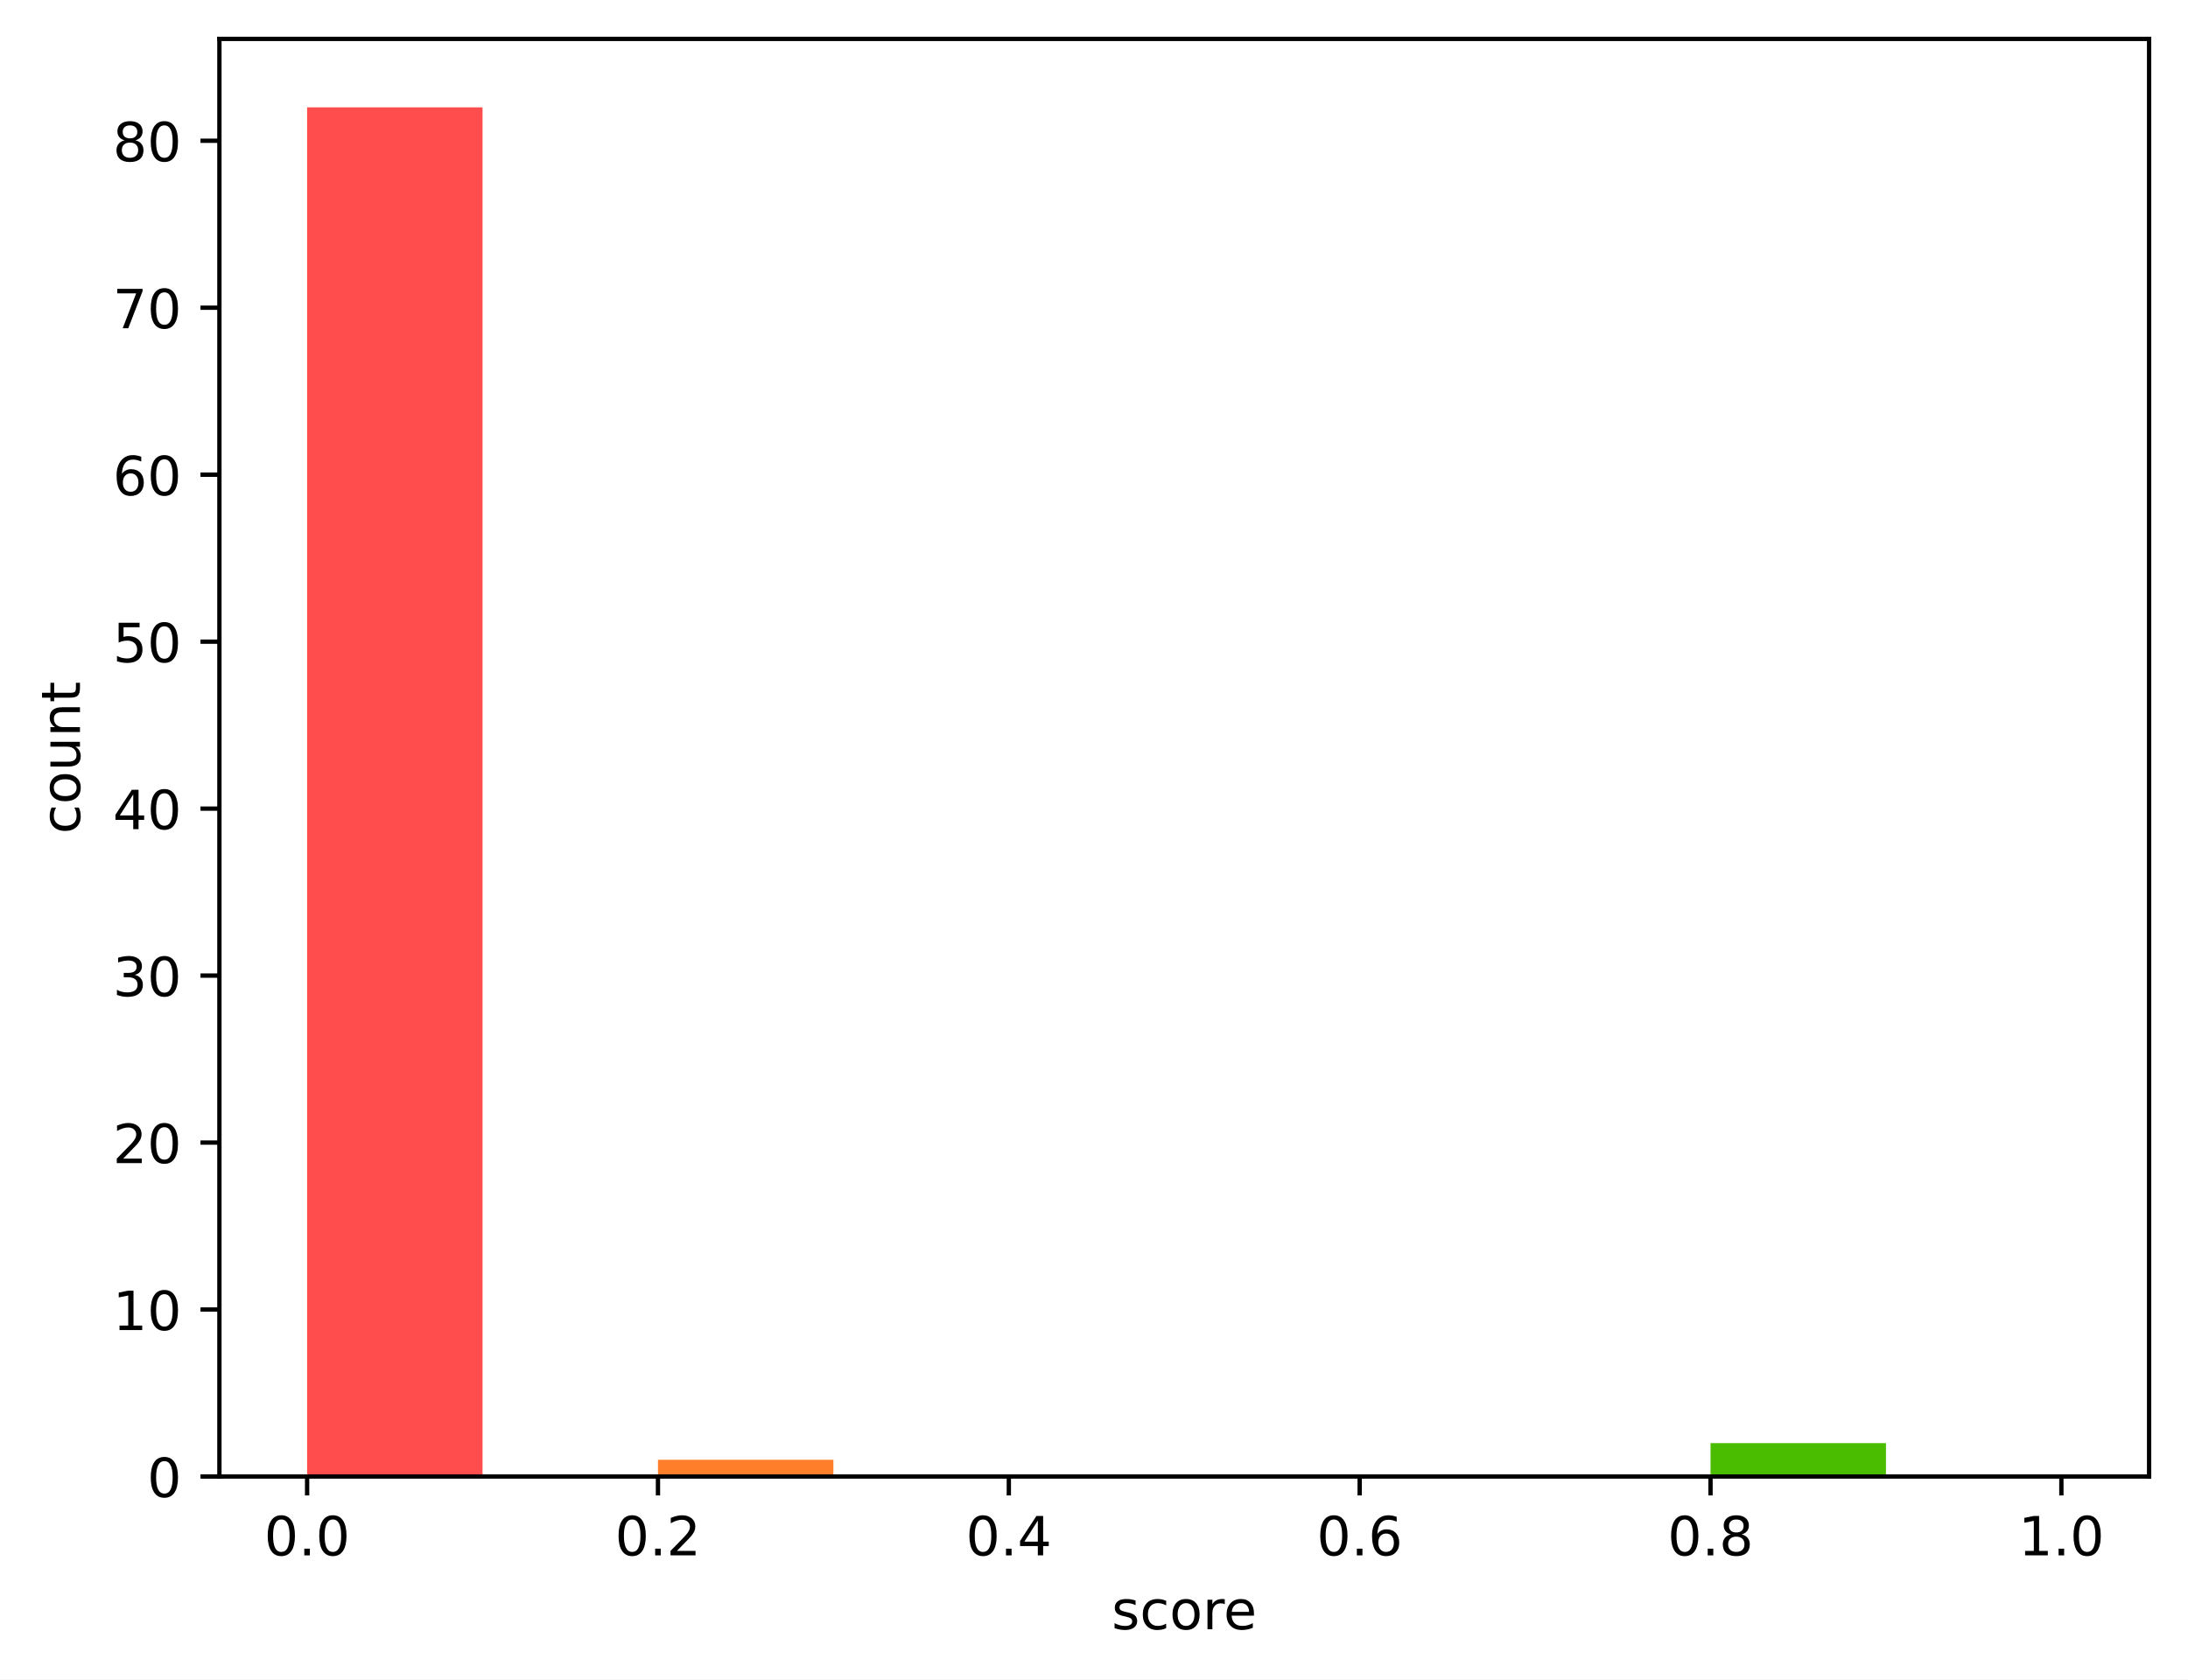
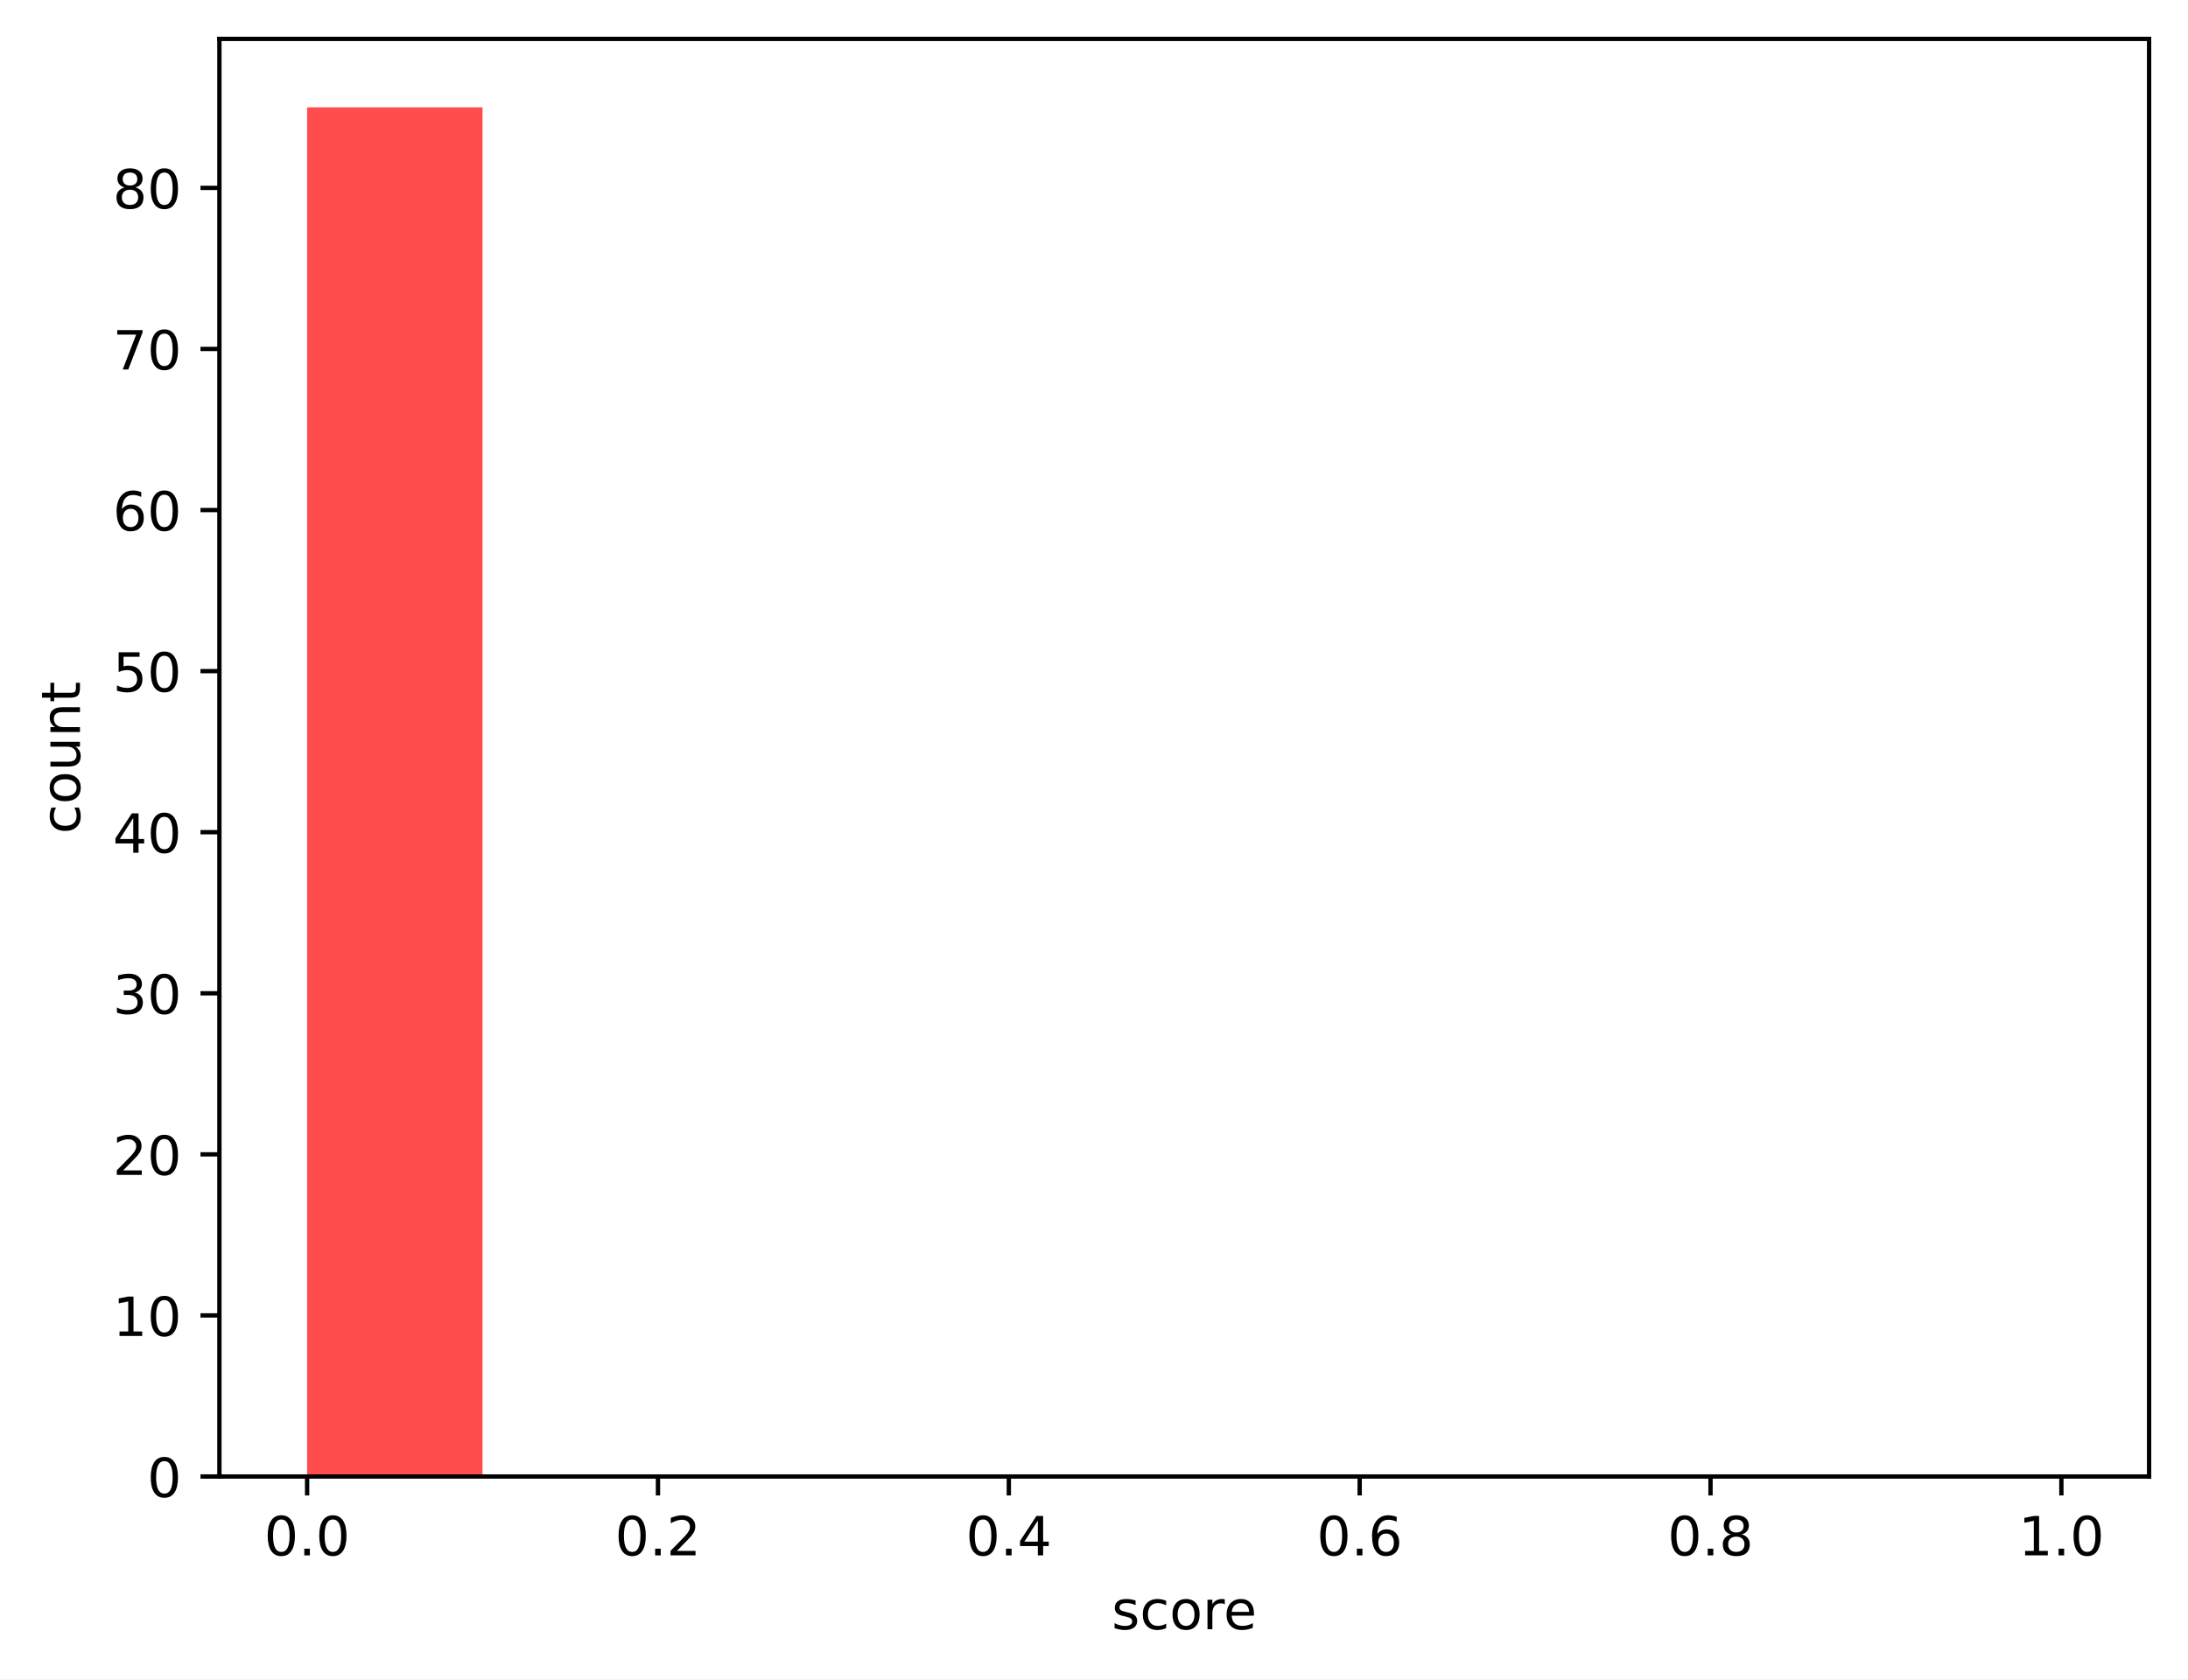
<svg xmlns="http://www.w3.org/2000/svg" xmlns:xlink="http://www.w3.org/1999/xlink" width="404.923pt" height="310.868pt" viewBox="0 0 404.923 310.868" version="1.1">
  <defs>
    <style type="text/css">*{stroke-linejoin: round; stroke-linecap: butt}</style>
  </defs>
  <g id="figure_1">
    <g id="patch_1">
      <path d="M 0 310.868  L 404.923 310.868  L 404.923 0  L 0 0  z " style="fill: #ffffff" />
    </g>
    <g id="axes_1">
      <g id="patch_2">
        <path d="M 40.603 273.312  L 397.723 273.312  L 397.723 7.2  L 40.603 7.2  z " style="fill: #ffffff" />
      </g>
      <g id="patch_3">
-         <path d="M 56.836 273.312  L 89.301 273.312  L 89.301 19.872  L 56.836 19.872  z " clip-path="url(#p2a38b7f06b)" style="fill: #ff4d4d" />
+         <path d="M 56.836 273.312  L 89.301 273.312  L 89.301 19.872  L 56.836 19.872  z " clip-path="url(#p91cd2d66bb)" style="fill: #ff4d4d" />
      </g>
      <g id="patch_4">
-         <path d="M 89.301 273.312  L 121.767 273.312  L 121.767 273.312  L 89.301 273.312  z " clip-path="url(#p2a38b7f06b)" style="fill: #ff6038" />
+         <path d="M 89.301 273.312  L 121.767 273.312  L 121.767 273.312  L 89.301 273.312  z " clip-path="url(#p91cd2d66bb)" style="fill: #ff6038" />
      </g>
      <g id="patch_5">
-         <path d="M 121.767 273.312  L 154.232 273.312  L 154.232 270.221  L 121.767 270.221  z " clip-path="url(#p2a38b7f06b)" style="fill: #ff7e29" />
+         <path d="M 121.767 273.312  L 154.232 273.312  L 154.232 273.312  L 121.767 273.312  z " clip-path="url(#p91cd2d66bb)" style="fill: #ff7e29" />
      </g>
      <g id="patch_6">
-         <path d="M 154.232 273.312  L 186.698 273.312  L 186.698 273.312  L 154.232 273.312  z " clip-path="url(#p2a38b7f06b)" style="fill: #ffa114" />
+         <path d="M 154.232 273.312  L 186.698 273.312  L 186.698 273.312  L 154.232 273.312  z " clip-path="url(#p91cd2d66bb)" style="fill: #ffa114" />
      </g>
      <g id="patch_7">
-         <path d="M 186.698 273.312  L 219.163 273.312  L 219.163 273.312  L 186.698 273.312  z " clip-path="url(#p2a38b7f06b)" style="fill: #ffcd05" />
+         <path d="M 186.698 273.312  L 219.163 273.312  L 219.163 273.312  L 186.698 273.312  z " clip-path="url(#p91cd2d66bb)" style="fill: #ffcd05" />
      </g>
      <g id="patch_8">
-         <path d="M 219.163 273.312  L 251.629 273.312  L 251.629 273.312  L 219.163 273.312  z " clip-path="url(#p2a38b7f06b)" style="fill: #f0f000" />
+         <path d="M 219.163 273.312  L 251.629 273.312  L 251.629 273.312  L 219.163 273.312  z " clip-path="url(#p91cd2d66bb)" style="fill: #f0f000" />
      </g>
      <g id="patch_9">
-         <path d="M 251.629 273.312  L 284.094 273.312  L 284.094 273.312  L 251.629 273.312  z " clip-path="url(#p2a38b7f06b)" style="fill: #b4e000" />
+         <path d="M 251.629 273.312  L 284.094 273.312  L 284.094 273.312  L 251.629 273.312  z " clip-path="url(#p91cd2d66bb)" style="fill: #b4e000" />
      </g>
      <g id="patch_10">
-         <path d="M 284.094 273.312  L 316.559 273.312  L 316.559 273.312  L 284.094 273.312  z " clip-path="url(#p2a38b7f06b)" style="fill: #7acc00" />
+         <path d="M 284.094 273.312  L 316.559 273.312  L 316.559 273.312  L 284.094 273.312  z " clip-path="url(#p91cd2d66bb)" style="fill: #7acc00" />
      </g>
      <g id="patch_11">
-         <path d="M 316.559 273.312  L 349.025 273.312  L 349.025 267.131  L 316.559 267.131  z " clip-path="url(#p2a38b7f06b)" style="fill: #4bbd00" />
+         <path d="M 316.559 273.312  L 349.025 273.312  L 349.025 273.312  L 316.559 273.312  z " clip-path="url(#p91cd2d66bb)" style="fill: #4bbd00" />
      </g>
      <g id="patch_12">
-         <path d="M 349.025 273.312  L 381.49 273.312  L 381.49 273.312  L 349.025 273.312  z " clip-path="url(#p2a38b7f06b)" style="fill: #22a800" />
+         <path d="M 349.025 273.312  L 381.49 273.312  L 381.49 273.312  L 349.025 273.312  z " clip-path="url(#p91cd2d66bb)" style="fill: #22a800" />
      </g>
      <g id="matplotlib.axis_1">
        <g id="xtick_1">
          <g id="line2d_1">
            <defs>
-               <path id="m54b19b162d" d="M 0 0  L 0 3.5  " style="stroke: #000000; stroke-width: 0.8" />
+               <path id="md9b82a37de" d="M 0 0  L 0 3.5  " style="stroke: #000000; stroke-width: 0.8" />
            </defs>
            <g>
-               <use xlink:href="#m54b19b162d" x="56.836" y="273.312" style="stroke: #000000; stroke-width: 0.8" />
+               <use xlink:href="#md9b82a37de" x="56.836" y="273.312" style="stroke: #000000; stroke-width: 0.8" />
            </g>
          </g>
          <g id="text_1">
            <g transform="translate(48.88429 287.9104) scale(0.1 -0.1)">
              <defs>
                <path id="DejaVuSans-30" d="M 2034 4250  Q 1547 4250 1301 3770  Q 1056 3291 1056 2328  Q 1056 1369 1301 889  Q 1547 409 2034 409  Q 2525 409 2770 889  Q 3016 1369 3016 2328  Q 3016 3291 2770 3770  Q 2525 4250 2034 4250  z M 2034 4750  Q 2819 4750 3233 4129  Q 3647 3509 3647 2328  Q 3647 1150 3233 529  Q 2819 -91 2034 -91  Q 1250 -91 836 529  Q 422 1150 422 2328  Q 422 3509 836 4129  Q 1250 4750 2034 4750  z " transform="scale(0.015625)" />
                <path id="DejaVuSans-2e" d="M 684 794  L 1344 794  L 1344 0  L 684 0  L 684 794  z " transform="scale(0.015625)" />
              </defs>
              <use xlink:href="#DejaVuSans-30" />
              <use xlink:href="#DejaVuSans-2e" transform="translate(63.62305 0)" />
              <use xlink:href="#DejaVuSans-30" transform="translate(95.41016 0)" />
            </g>
          </g>
        </g>
        <g id="xtick_2">
          <g id="line2d_2">
            <g>
-               <use xlink:href="#m54b19b162d" x="121.767" y="273.312" style="stroke: #000000; stroke-width: 0.8" />
+               <use xlink:href="#md9b82a37de" x="121.767" y="273.312" style="stroke: #000000; stroke-width: 0.8" />
            </g>
          </g>
          <g id="text_2">
            <g transform="translate(113.8152 287.9104) scale(0.1 -0.1)">
              <defs>
                <path id="DejaVuSans-32" d="M 1228 531  L 3431 531  L 3431 0  L 469 0  L 469 531  Q 828 903 1448 1529  Q 2069 2156 2228 2338  Q 2531 2678 2651 2914  Q 2772 3150 2772 3378  Q 2772 3750 2511 3984  Q 2250 4219 1831 4219  Q 1534 4219 1204 4116  Q 875 4013 500 3803  L 500 4441  Q 881 4594 1212 4672  Q 1544 4750 1819 4750  Q 2544 4750 2975 4387  Q 3406 4025 3406 3419  Q 3406 3131 3298 2873  Q 3191 2616 2906 2266  Q 2828 2175 2409 1742  Q 1991 1309 1228 531  z " transform="scale(0.015625)" />
              </defs>
              <use xlink:href="#DejaVuSans-30" />
              <use xlink:href="#DejaVuSans-2e" transform="translate(63.62305 0)" />
              <use xlink:href="#DejaVuSans-32" transform="translate(95.41016 0)" />
            </g>
          </g>
        </g>
        <g id="xtick_3">
          <g id="line2d_3">
            <g>
-               <use xlink:href="#m54b19b162d" x="186.698" y="273.312" style="stroke: #000000; stroke-width: 0.8" />
+               <use xlink:href="#md9b82a37de" x="186.698" y="273.312" style="stroke: #000000; stroke-width: 0.8" />
            </g>
          </g>
          <g id="text_3">
            <g transform="translate(178.7461 287.9104) scale(0.1 -0.1)">
              <defs>
                <path id="DejaVuSans-34" d="M 2419 4116  L 825 1625  L 2419 1625  L 2419 4116  z M 2253 4666  L 3047 4666  L 3047 1625  L 3713 1625  L 3713 1100  L 3047 1100  L 3047 0  L 2419 0  L 2419 1100  L 313 1100  L 313 1709  L 2253 4666  z " transform="scale(0.015625)" />
              </defs>
              <use xlink:href="#DejaVuSans-30" />
              <use xlink:href="#DejaVuSans-2e" transform="translate(63.62305 0)" />
              <use xlink:href="#DejaVuSans-34" transform="translate(95.41016 0)" />
            </g>
          </g>
        </g>
        <g id="xtick_4">
          <g id="line2d_4">
            <g>
-               <use xlink:href="#m54b19b162d" x="251.629" y="273.312" style="stroke: #000000; stroke-width: 0.8" />
+               <use xlink:href="#md9b82a37de" x="251.629" y="273.312" style="stroke: #000000; stroke-width: 0.8" />
            </g>
          </g>
          <g id="text_4">
            <g transform="translate(243.677 287.9104) scale(0.1 -0.1)">
              <defs>
                <path id="DejaVuSans-36" d="M 2113 2584  Q 1688 2584 1439 2293  Q 1191 2003 1191 1497  Q 1191 994 1439 701  Q 1688 409 2113 409  Q 2538 409 2786 701  Q 3034 994 3034 1497  Q 3034 2003 2786 2293  Q 2538 2584 2113 2584  z M 3366 4563  L 3366 3988  Q 3128 4100 2886 4159  Q 2644 4219 2406 4219  Q 1781 4219 1451 3797  Q 1122 3375 1075 2522  Q 1259 2794 1537 2939  Q 1816 3084 2150 3084  Q 2853 3084 3261 2657  Q 3669 2231 3669 1497  Q 3669 778 3244 343  Q 2819 -91 2113 -91  Q 1303 -91 875 529  Q 447 1150 447 2328  Q 447 3434 972 4092  Q 1497 4750 2381 4750  Q 2619 4750 2861 4703  Q 3103 4656 3366 4563  z " transform="scale(0.015625)" />
              </defs>
              <use xlink:href="#DejaVuSans-30" />
              <use xlink:href="#DejaVuSans-2e" transform="translate(63.62305 0)" />
              <use xlink:href="#DejaVuSans-36" transform="translate(95.41016 0)" />
            </g>
          </g>
        </g>
        <g id="xtick_5">
          <g id="line2d_5">
            <g>
-               <use xlink:href="#m54b19b162d" x="316.559" y="273.312" style="stroke: #000000; stroke-width: 0.8" />
+               <use xlink:href="#md9b82a37de" x="316.559" y="273.312" style="stroke: #000000; stroke-width: 0.8" />
            </g>
          </g>
          <g id="text_5">
            <g transform="translate(308.6079 287.9104) scale(0.1 -0.1)">
              <defs>
                <path id="DejaVuSans-38" d="M 2034 2216  Q 1584 2216 1326 1975  Q 1069 1734 1069 1313  Q 1069 891 1326 650  Q 1584 409 2034 409  Q 2484 409 2743 651  Q 3003 894 3003 1313  Q 3003 1734 2745 1975  Q 2488 2216 2034 2216  z M 1403 2484  Q 997 2584 770 2862  Q 544 3141 544 3541  Q 544 4100 942 4425  Q 1341 4750 2034 4750  Q 2731 4750 3128 4425  Q 3525 4100 3525 3541  Q 3525 3141 3298 2862  Q 3072 2584 2669 2484  Q 3125 2378 3379 2068  Q 3634 1759 3634 1313  Q 3634 634 3220 271  Q 2806 -91 2034 -91  Q 1263 -91 848 271  Q 434 634 434 1313  Q 434 1759 690 2068  Q 947 2378 1403 2484  z M 1172 3481  Q 1172 3119 1398 2916  Q 1625 2713 2034 2713  Q 2441 2713 2670 2916  Q 2900 3119 2900 3481  Q 2900 3844 2670 4047  Q 2441 4250 2034 4250  Q 1625 4250 1398 4047  Q 1172 3844 1172 3481  z " transform="scale(0.015625)" />
              </defs>
              <use xlink:href="#DejaVuSans-30" />
              <use xlink:href="#DejaVuSans-2e" transform="translate(63.62305 0)" />
              <use xlink:href="#DejaVuSans-38" transform="translate(95.41016 0)" />
            </g>
          </g>
        </g>
        <g id="xtick_6">
          <g id="line2d_6">
            <g>
-               <use xlink:href="#m54b19b162d" x="381.49" y="273.312" style="stroke: #000000; stroke-width: 0.8" />
+               <use xlink:href="#md9b82a37de" x="381.49" y="273.312" style="stroke: #000000; stroke-width: 0.8" />
            </g>
          </g>
          <g id="text_6">
            <g transform="translate(373.5388 287.9104) scale(0.1 -0.1)">
              <defs>
                <path id="DejaVuSans-31" d="M 794 531  L 1825 531  L 1825 4091  L 703 3866  L 703 4441  L 1819 4666  L 2450 4666  L 2450 531  L 3481 531  L 3481 0  L 794 0  L 794 531  z " transform="scale(0.015625)" />
              </defs>
              <use xlink:href="#DejaVuSans-31" />
              <use xlink:href="#DejaVuSans-2e" transform="translate(63.62305 0)" />
              <use xlink:href="#DejaVuSans-30" transform="translate(95.41016 0)" />
            </g>
          </g>
        </g>
        <g id="text_7">
          <g transform="translate(205.7303 301.5886) scale(0.1 -0.1)">
            <defs>
              <path id="DejaVuSans-73" d="M 2834 3397  L 2834 2853  Q 2591 2978 2328 3040  Q 2066 3103 1784 3103  Q 1356 3103 1142 2972  Q 928 2841 928 2578  Q 928 2378 1081 2264  Q 1234 2150 1697 2047  L 1894 2003  Q 2506 1872 2764 1633  Q 3022 1394 3022 966  Q 3022 478 2636 193  Q 2250 -91 1575 -91  Q 1294 -91 989 -36  Q 684 19 347 128  L 347 722  Q 666 556 975 473  Q 1284 391 1588 391  Q 1994 391 2212 530  Q 2431 669 2431 922  Q 2431 1156 2273 1281  Q 2116 1406 1581 1522  L 1381 1569  Q 847 1681 609 1914  Q 372 2147 372 2553  Q 372 3047 722 3315  Q 1072 3584 1716 3584  Q 2034 3584 2315 3537  Q 2597 3491 2834 3397  z " transform="scale(0.015625)" />
              <path id="DejaVuSans-63" d="M 3122 3366  L 3122 2828  Q 2878 2963 2633 3030  Q 2388 3097 2138 3097  Q 1578 3097 1268 2742  Q 959 2388 959 1747  Q 959 1106 1268 751  Q 1578 397 2138 397  Q 2388 397 2633 464  Q 2878 531 3122 666  L 3122 134  Q 2881 22 2623 -34  Q 2366 -91 2075 -91  Q 1284 -91 818 406  Q 353 903 353 1747  Q 353 2603 823 3093  Q 1294 3584 2113 3584  Q 2378 3584 2631 3529  Q 2884 3475 3122 3366  z " transform="scale(0.015625)" />
              <path id="DejaVuSans-6f" d="M 1959 3097  Q 1497 3097 1228 2736  Q 959 2375 959 1747  Q 959 1119 1226 758  Q 1494 397 1959 397  Q 2419 397 2687 759  Q 2956 1122 2956 1747  Q 2956 2369 2687 2733  Q 2419 3097 1959 3097  z M 1959 3584  Q 2709 3584 3137 3096  Q 3566 2609 3566 1747  Q 3566 888 3137 398  Q 2709 -91 1959 -91  Q 1206 -91 779 398  Q 353 888 353 1747  Q 353 2609 779 3096  Q 1206 3584 1959 3584  z " transform="scale(0.015625)" />
              <path id="DejaVuSans-72" d="M 2631 2963  Q 2534 3019 2420 3045  Q 2306 3072 2169 3072  Q 1681 3072 1420 2755  Q 1159 2438 1159 1844  L 1159 0  L 581 0  L 581 3500  L 1159 3500  L 1159 2956  Q 1341 3275 1631 3429  Q 1922 3584 2338 3584  Q 2397 3584 2469 3576  Q 2541 3569 2628 3553  L 2631 2963  z " transform="scale(0.015625)" />
              <path id="DejaVuSans-65" d="M 3597 1894  L 3597 1613  L 953 1613  Q 991 1019 1311 708  Q 1631 397 2203 397  Q 2534 397 2845 478  Q 3156 559 3463 722  L 3463 178  Q 3153 47 2828 -22  Q 2503 -91 2169 -91  Q 1331 -91 842 396  Q 353 884 353 1716  Q 353 2575 817 3079  Q 1281 3584 2069 3584  Q 2775 3584 3186 3129  Q 3597 2675 3597 1894  z M 3022 2063  Q 3016 2534 2758 2815  Q 2500 3097 2075 3097  Q 1594 3097 1305 2825  Q 1016 2553 972 2059  L 3022 2063  z " transform="scale(0.015625)" />
            </defs>
            <use xlink:href="#DejaVuSans-73" />
            <use xlink:href="#DejaVuSans-63" transform="translate(52.09961 0)" />
            <use xlink:href="#DejaVuSans-6f" transform="translate(107.0801 0)" />
            <use xlink:href="#DejaVuSans-72" transform="translate(168.2617 0)" />
            <use xlink:href="#DejaVuSans-65" transform="translate(207.125 0)" />
          </g>
        </g>
      </g>
      <g id="matplotlib.axis_2">
        <g id="ytick_1">
          <g id="line2d_7">
            <defs>
-               <path id="mf8f4f514e9" d="M 0 0  L -3.5 0  " style="stroke: #000000; stroke-width: 0.8" />
+               <path id="m9b86f4752f" d="M 0 0  L -3.5 0  " style="stroke: #000000; stroke-width: 0.8" />
            </defs>
            <g>
-               <use xlink:href="#mf8f4f514e9" x="40.603" y="273.312" style="stroke: #000000; stroke-width: 0.8" />
+               <use xlink:href="#m9b86f4752f" x="40.603" y="273.312" style="stroke: #000000; stroke-width: 0.8" />
            </g>
          </g>
          <g id="text_8">
            <g transform="translate(27.24063 277.1112) scale(0.1 -0.1)">
              <use xlink:href="#DejaVuSans-30" />
            </g>
          </g>
        </g>
        <g id="ytick_2">
          <g id="line2d_8">
            <g>
-               <use xlink:href="#mf8f4f514e9" x="40.603" y="242.405" style="stroke: #000000; stroke-width: 0.8" />
+               <use xlink:href="#m9b86f4752f" x="40.603" y="243.496" style="stroke: #000000; stroke-width: 0.8" />
            </g>
          </g>
          <g id="text_9">
-             <g transform="translate(20.87813 246.2039) scale(0.1 -0.1)">
+             <g transform="translate(20.87813 247.2947) scale(0.1 -0.1)">
              <use xlink:href="#DejaVuSans-31" />
              <use xlink:href="#DejaVuSans-30" transform="translate(63.62305 0)" />
            </g>
          </g>
        </g>
        <g id="ytick_3">
          <g id="line2d_9">
            <g>
-               <use xlink:href="#mf8f4f514e9" x="40.603" y="211.497" style="stroke: #000000; stroke-width: 0.8" />
+               <use xlink:href="#m9b86f4752f" x="40.603" y="213.679" style="stroke: #000000; stroke-width: 0.8" />
            </g>
          </g>
          <g id="text_10">
-             <g transform="translate(20.87813 215.2966) scale(0.1 -0.1)">
+             <g transform="translate(20.87813 217.4783) scale(0.1 -0.1)">
              <use xlink:href="#DejaVuSans-32" />
              <use xlink:href="#DejaVuSans-30" transform="translate(63.62305 0)" />
            </g>
          </g>
        </g>
        <g id="ytick_4">
          <g id="line2d_10">
            <g>
-               <use xlink:href="#mf8f4f514e9" x="40.603" y="180.59" style="stroke: #000000; stroke-width: 0.8" />
+               <use xlink:href="#m9b86f4752f" x="40.603" y="183.863" style="stroke: #000000; stroke-width: 0.8" />
            </g>
          </g>
          <g id="text_11">
-             <g transform="translate(20.87813 184.3893) scale(0.1 -0.1)">
+             <g transform="translate(20.87813 187.6618) scale(0.1 -0.1)">
              <defs>
                <path id="DejaVuSans-33" d="M 2597 2516  Q 3050 2419 3304 2112  Q 3559 1806 3559 1356  Q 3559 666 3084 287  Q 2609 -91 1734 -91  Q 1441 -91 1130 -33  Q 819 25 488 141  L 488 750  Q 750 597 1062 519  Q 1375 441 1716 441  Q 2309 441 2620 675  Q 2931 909 2931 1356  Q 2931 1769 2642 2001  Q 2353 2234 1838 2234  L 1294 2234  L 1294 2753  L 1863 2753  Q 2328 2753 2575 2939  Q 2822 3125 2822 3475  Q 2822 3834 2567 4026  Q 2313 4219 1838 4219  Q 1578 4219 1281 4162  Q 984 4106 628 3988  L 628 4550  Q 988 4650 1302 4700  Q 1616 4750 1894 4750  Q 2613 4750 3031 4423  Q 3450 4097 3450 3541  Q 3450 3153 3228 2886  Q 3006 2619 2597 2516  z " transform="scale(0.015625)" />
              </defs>
              <use xlink:href="#DejaVuSans-33" />
              <use xlink:href="#DejaVuSans-30" transform="translate(63.62305 0)" />
            </g>
          </g>
        </g>
        <g id="ytick_5">
          <g id="line2d_11">
            <g>
-               <use xlink:href="#mf8f4f514e9" x="40.603" y="149.683" style="stroke: #000000; stroke-width: 0.8" />
+               <use xlink:href="#m9b86f4752f" x="40.603" y="154.046" style="stroke: #000000; stroke-width: 0.8" />
            </g>
          </g>
          <g id="text_12">
-             <g transform="translate(20.87813 153.482) scale(0.1 -0.1)">
+             <g transform="translate(20.87813 157.8453) scale(0.1 -0.1)">
              <use xlink:href="#DejaVuSans-34" />
              <use xlink:href="#DejaVuSans-30" transform="translate(63.62305 0)" />
            </g>
          </g>
        </g>
        <g id="ytick_6">
          <g id="line2d_12">
            <g>
-               <use xlink:href="#mf8f4f514e9" x="40.603" y="118.775" style="stroke: #000000; stroke-width: 0.8" />
+               <use xlink:href="#m9b86f4752f" x="40.603" y="124.23" style="stroke: #000000; stroke-width: 0.8" />
            </g>
          </g>
          <g id="text_13">
-             <g transform="translate(20.87813 122.5746) scale(0.1 -0.1)">
+             <g transform="translate(20.87813 128.0289) scale(0.1 -0.1)">
              <defs>
                <path id="DejaVuSans-35" d="M 691 4666  L 3169 4666  L 3169 4134  L 1269 4134  L 1269 2991  Q 1406 3038 1543 3061  Q 1681 3084 1819 3084  Q 2600 3084 3056 2656  Q 3513 2228 3513 1497  Q 3513 744 3044 326  Q 2575 -91 1722 -91  Q 1428 -91 1123 -41  Q 819 9 494 109  L 494 744  Q 775 591 1075 516  Q 1375 441 1709 441  Q 2250 441 2565 725  Q 2881 1009 2881 1497  Q 2881 1984 2565 2268  Q 2250 2553 1709 2553  Q 1456 2553 1204 2497  Q 953 2441 691 2322  L 691 4666  z " transform="scale(0.015625)" />
              </defs>
              <use xlink:href="#DejaVuSans-35" />
              <use xlink:href="#DejaVuSans-30" transform="translate(63.62305 0)" />
            </g>
          </g>
        </g>
        <g id="ytick_7">
          <g id="line2d_13">
            <g>
-               <use xlink:href="#mf8f4f514e9" x="40.603" y="87.868" style="stroke: #000000; stroke-width: 0.8" />
+               <use xlink:href="#m9b86f4752f" x="40.603" y="94.413" style="stroke: #000000; stroke-width: 0.8" />
            </g>
          </g>
          <g id="text_14">
-             <g transform="translate(20.87813 91.66732) scale(0.1 -0.1)">
+             <g transform="translate(20.87813 98.2124) scale(0.1 -0.1)">
              <use xlink:href="#DejaVuSans-36" />
              <use xlink:href="#DejaVuSans-30" transform="translate(63.62305 0)" />
            </g>
          </g>
        </g>
        <g id="ytick_8">
          <g id="line2d_14">
            <g>
-               <use xlink:href="#mf8f4f514e9" x="40.603" y="56.961" style="stroke: #000000; stroke-width: 0.8" />
+               <use xlink:href="#m9b86f4752f" x="40.603" y="64.597" style="stroke: #000000; stroke-width: 0.8" />
            </g>
          </g>
          <g id="text_15">
-             <g transform="translate(20.87813 60.76) scale(0.1 -0.1)">
+             <g transform="translate(20.87813 68.39593) scale(0.1 -0.1)">
              <defs>
                <path id="DejaVuSans-37" d="M 525 4666  L 3525 4666  L 3525 4397  L 1831 0  L 1172 0  L 2766 4134  L 525 4134  L 525 4666  z " transform="scale(0.015625)" />
              </defs>
              <use xlink:href="#DejaVuSans-37" />
              <use xlink:href="#DejaVuSans-30" transform="translate(63.62305 0)" />
            </g>
          </g>
        </g>
        <g id="ytick_9">
          <g id="line2d_15">
            <g>
-               <use xlink:href="#mf8f4f514e9" x="40.603" y="26.053" style="stroke: #000000; stroke-width: 0.8" />
+               <use xlink:href="#m9b86f4752f" x="40.603" y="34.78" style="stroke: #000000; stroke-width: 0.8" />
            </g>
          </g>
          <g id="text_16">
-             <g transform="translate(20.87813 29.85268) scale(0.1 -0.1)">
+             <g transform="translate(20.87813 38.57945) scale(0.1 -0.1)">
              <use xlink:href="#DejaVuSans-38" />
              <use xlink:href="#DejaVuSans-30" transform="translate(63.62305 0)" />
            </g>
          </g>
        </g>
        <g id="text_17">
          <g transform="translate(14.79844 154.3622) rotate(-90) scale(0.1 -0.1)">
            <defs>
              <path id="DejaVuSans-75" d="M 544 1381  L 544 3500  L 1119 3500  L 1119 1403  Q 1119 906 1312 657  Q 1506 409 1894 409  Q 2359 409 2629 706  Q 2900 1003 2900 1516  L 2900 3500  L 3475 3500  L 3475 0  L 2900 0  L 2900 538  Q 2691 219 2414 64  Q 2138 -91 1772 -91  Q 1169 -91 856 284  Q 544 659 544 1381  z M 1991 3584  L 1991 3584  z " transform="scale(0.015625)" />
              <path id="DejaVuSans-6e" d="M 3513 2113  L 3513 0  L 2938 0  L 2938 2094  Q 2938 2591 2744 2837  Q 2550 3084 2163 3084  Q 1697 3084 1428 2787  Q 1159 2491 1159 1978  L 1159 0  L 581 0  L 581 3500  L 1159 3500  L 1159 2956  Q 1366 3272 1645 3428  Q 1925 3584 2291 3584  Q 2894 3584 3203 3211  Q 3513 2838 3513 2113  z " transform="scale(0.015625)" />
              <path id="DejaVuSans-74" d="M 1172 4494  L 1172 3500  L 2356 3500  L 2356 3053  L 1172 3053  L 1172 1153  Q 1172 725 1289 603  Q 1406 481 1766 481  L 2356 481  L 2356 0  L 1766 0  Q 1100 0 847 248  Q 594 497 594 1153  L 594 3053  L 172 3053  L 172 3500  L 594 3500  L 594 4494  L 1172 4494  z " transform="scale(0.015625)" />
            </defs>
            <use xlink:href="#DejaVuSans-63" />
            <use xlink:href="#DejaVuSans-6f" transform="translate(54.98047 0)" />
            <use xlink:href="#DejaVuSans-75" transform="translate(116.1621 0)" />
            <use xlink:href="#DejaVuSans-6e" transform="translate(179.541 0)" />
            <use xlink:href="#DejaVuSans-74" transform="translate(242.9199 0)" />
          </g>
        </g>
      </g>
      <g id="patch_13">
        <path d="M 40.603 273.312  L 40.603 7.2  " style="fill: none; stroke: #000000; stroke-width: 0.8; stroke-linejoin: miter; stroke-linecap: square" />
      </g>
      <g id="patch_14">
        <path d="M 397.723 273.312  L 397.723 7.2  " style="fill: none; stroke: #000000; stroke-width: 0.8; stroke-linejoin: miter; stroke-linecap: square" />
      </g>
      <g id="patch_15">
        <path d="M 40.603 273.312  L 397.723 273.312  " style="fill: none; stroke: #000000; stroke-width: 0.8; stroke-linejoin: miter; stroke-linecap: square" />
      </g>
      <g id="patch_16">
        <path d="M 40.603 7.2  L 397.723 7.2  " style="fill: none; stroke: #000000; stroke-width: 0.8; stroke-linejoin: miter; stroke-linecap: square" />
      </g>
    </g>
  </g>
  <defs>
-     <clipPath id="p2a38b7f06b">
+     <clipPath id="p91cd2d66bb">
      <rect x="40.603" y="7.2" width="357.12" height="266.112" />
    </clipPath>
  </defs>
</svg>
